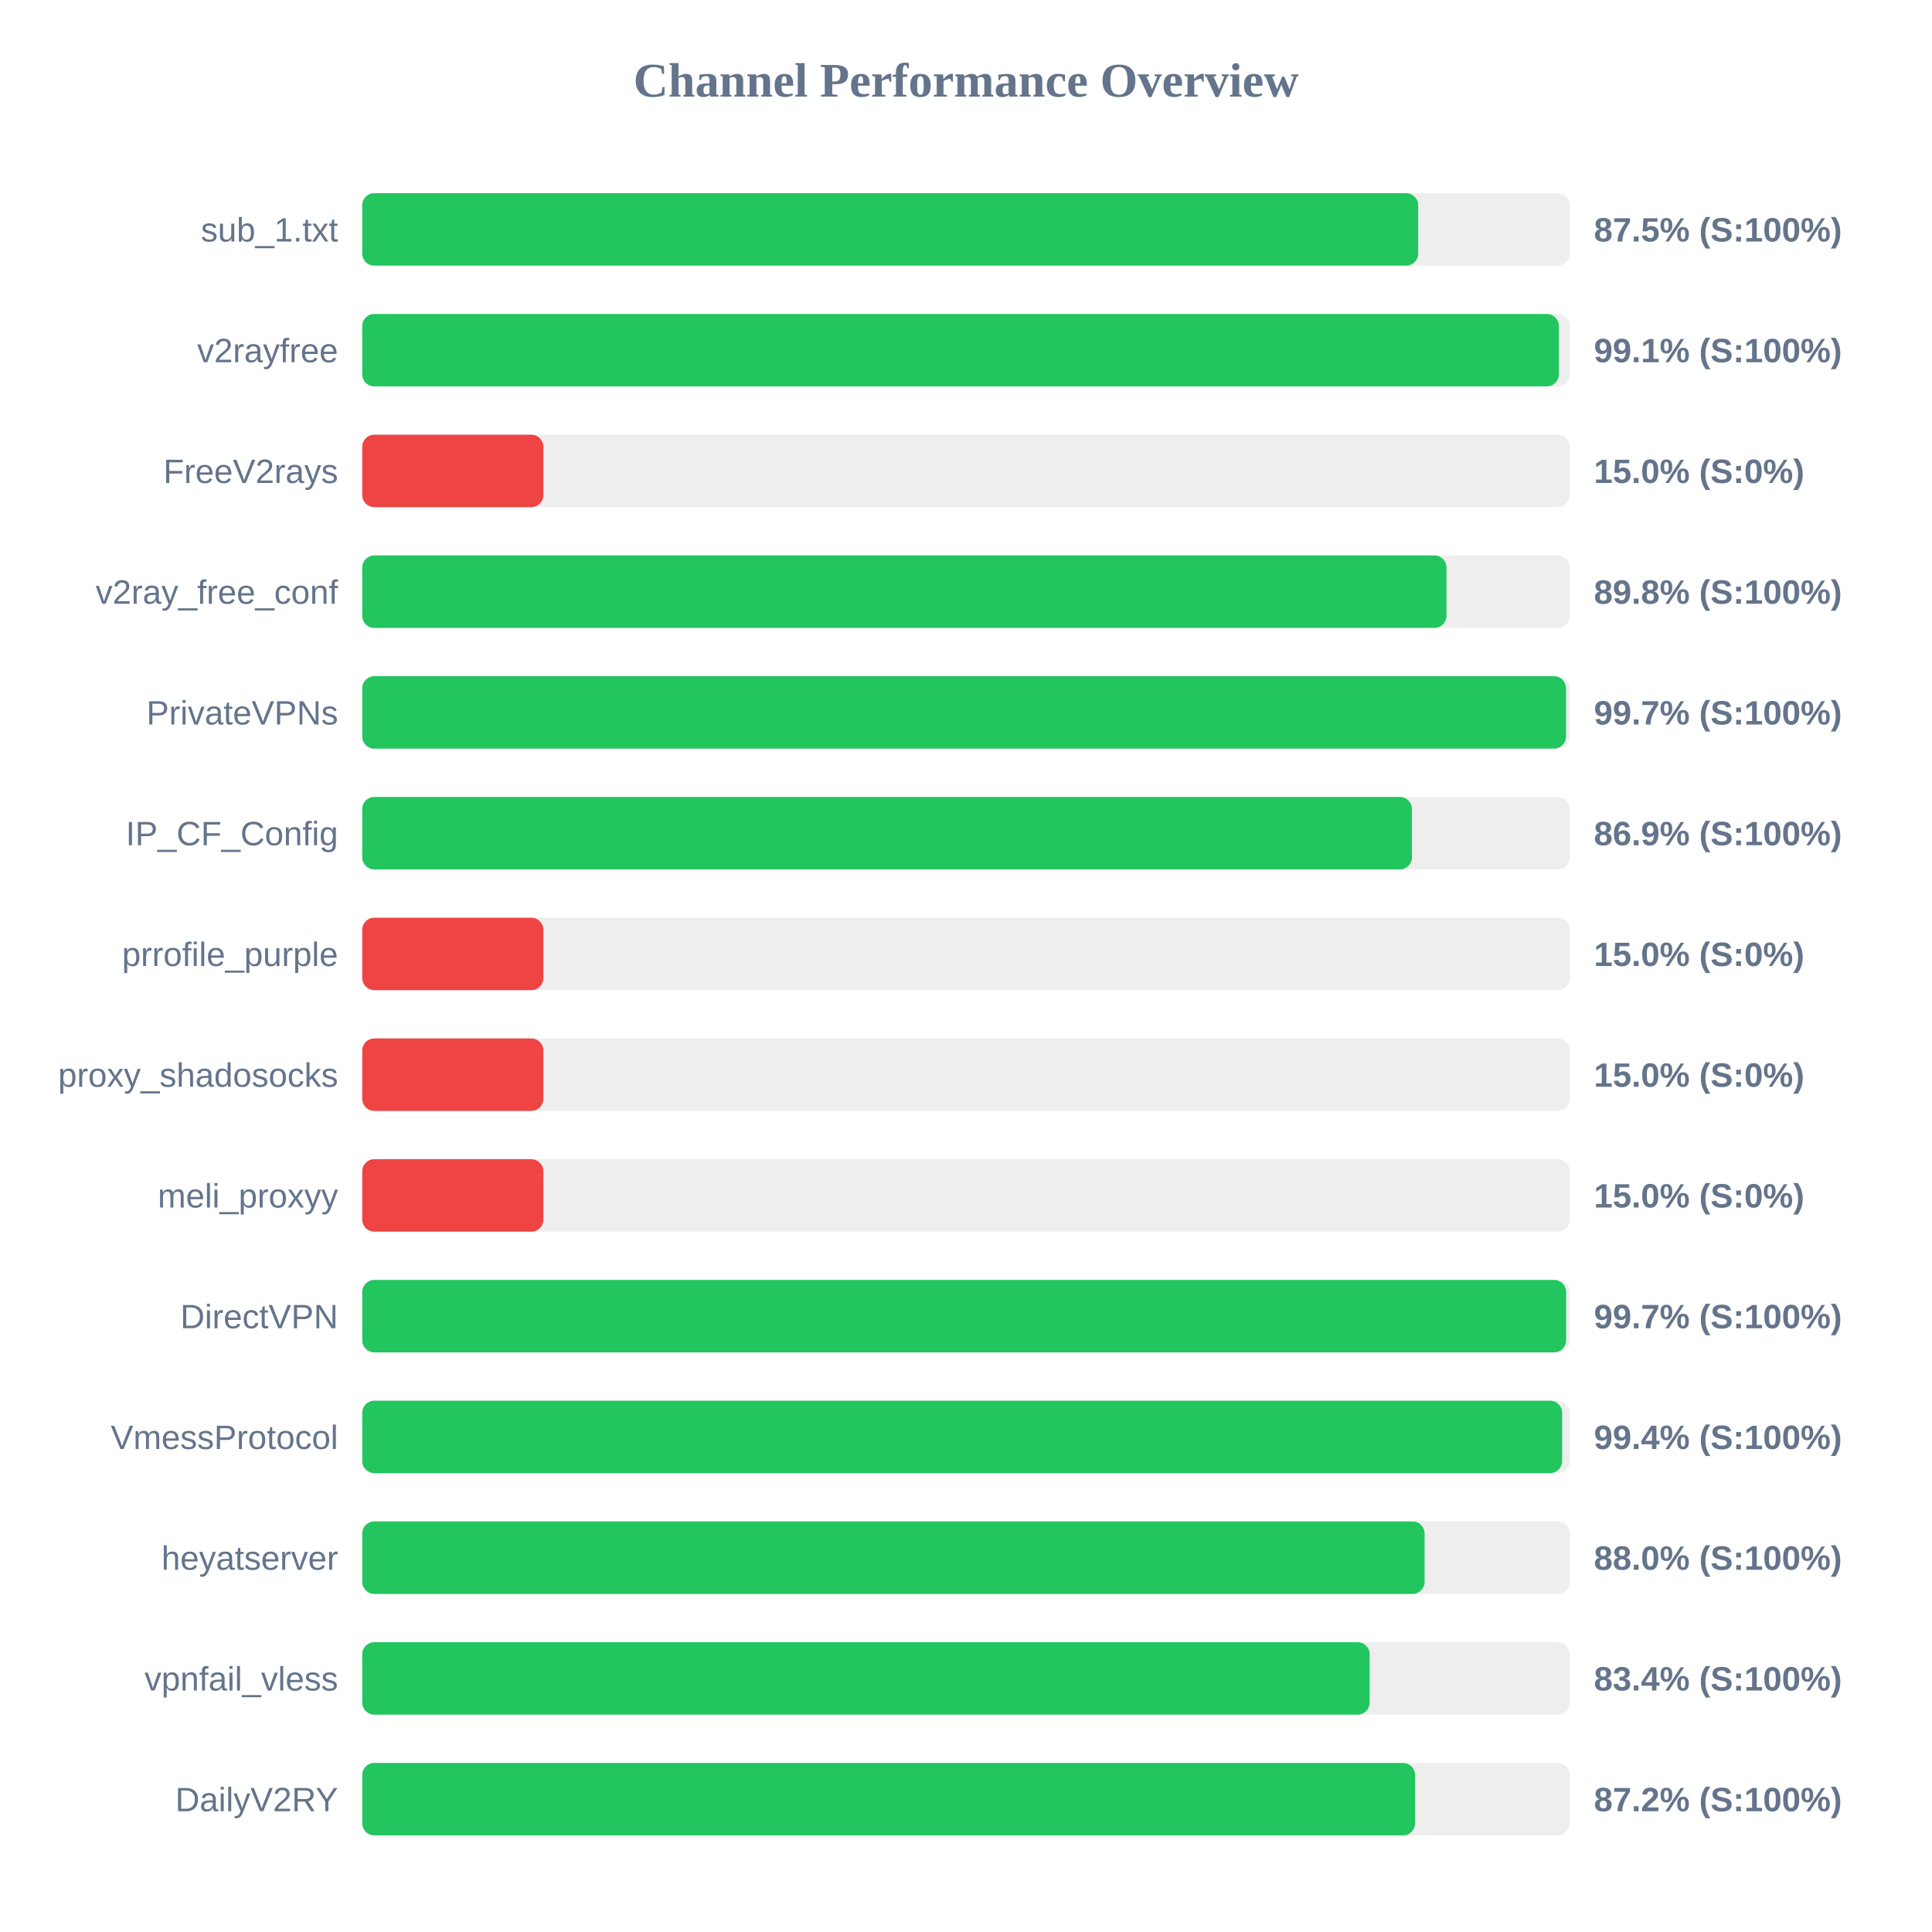
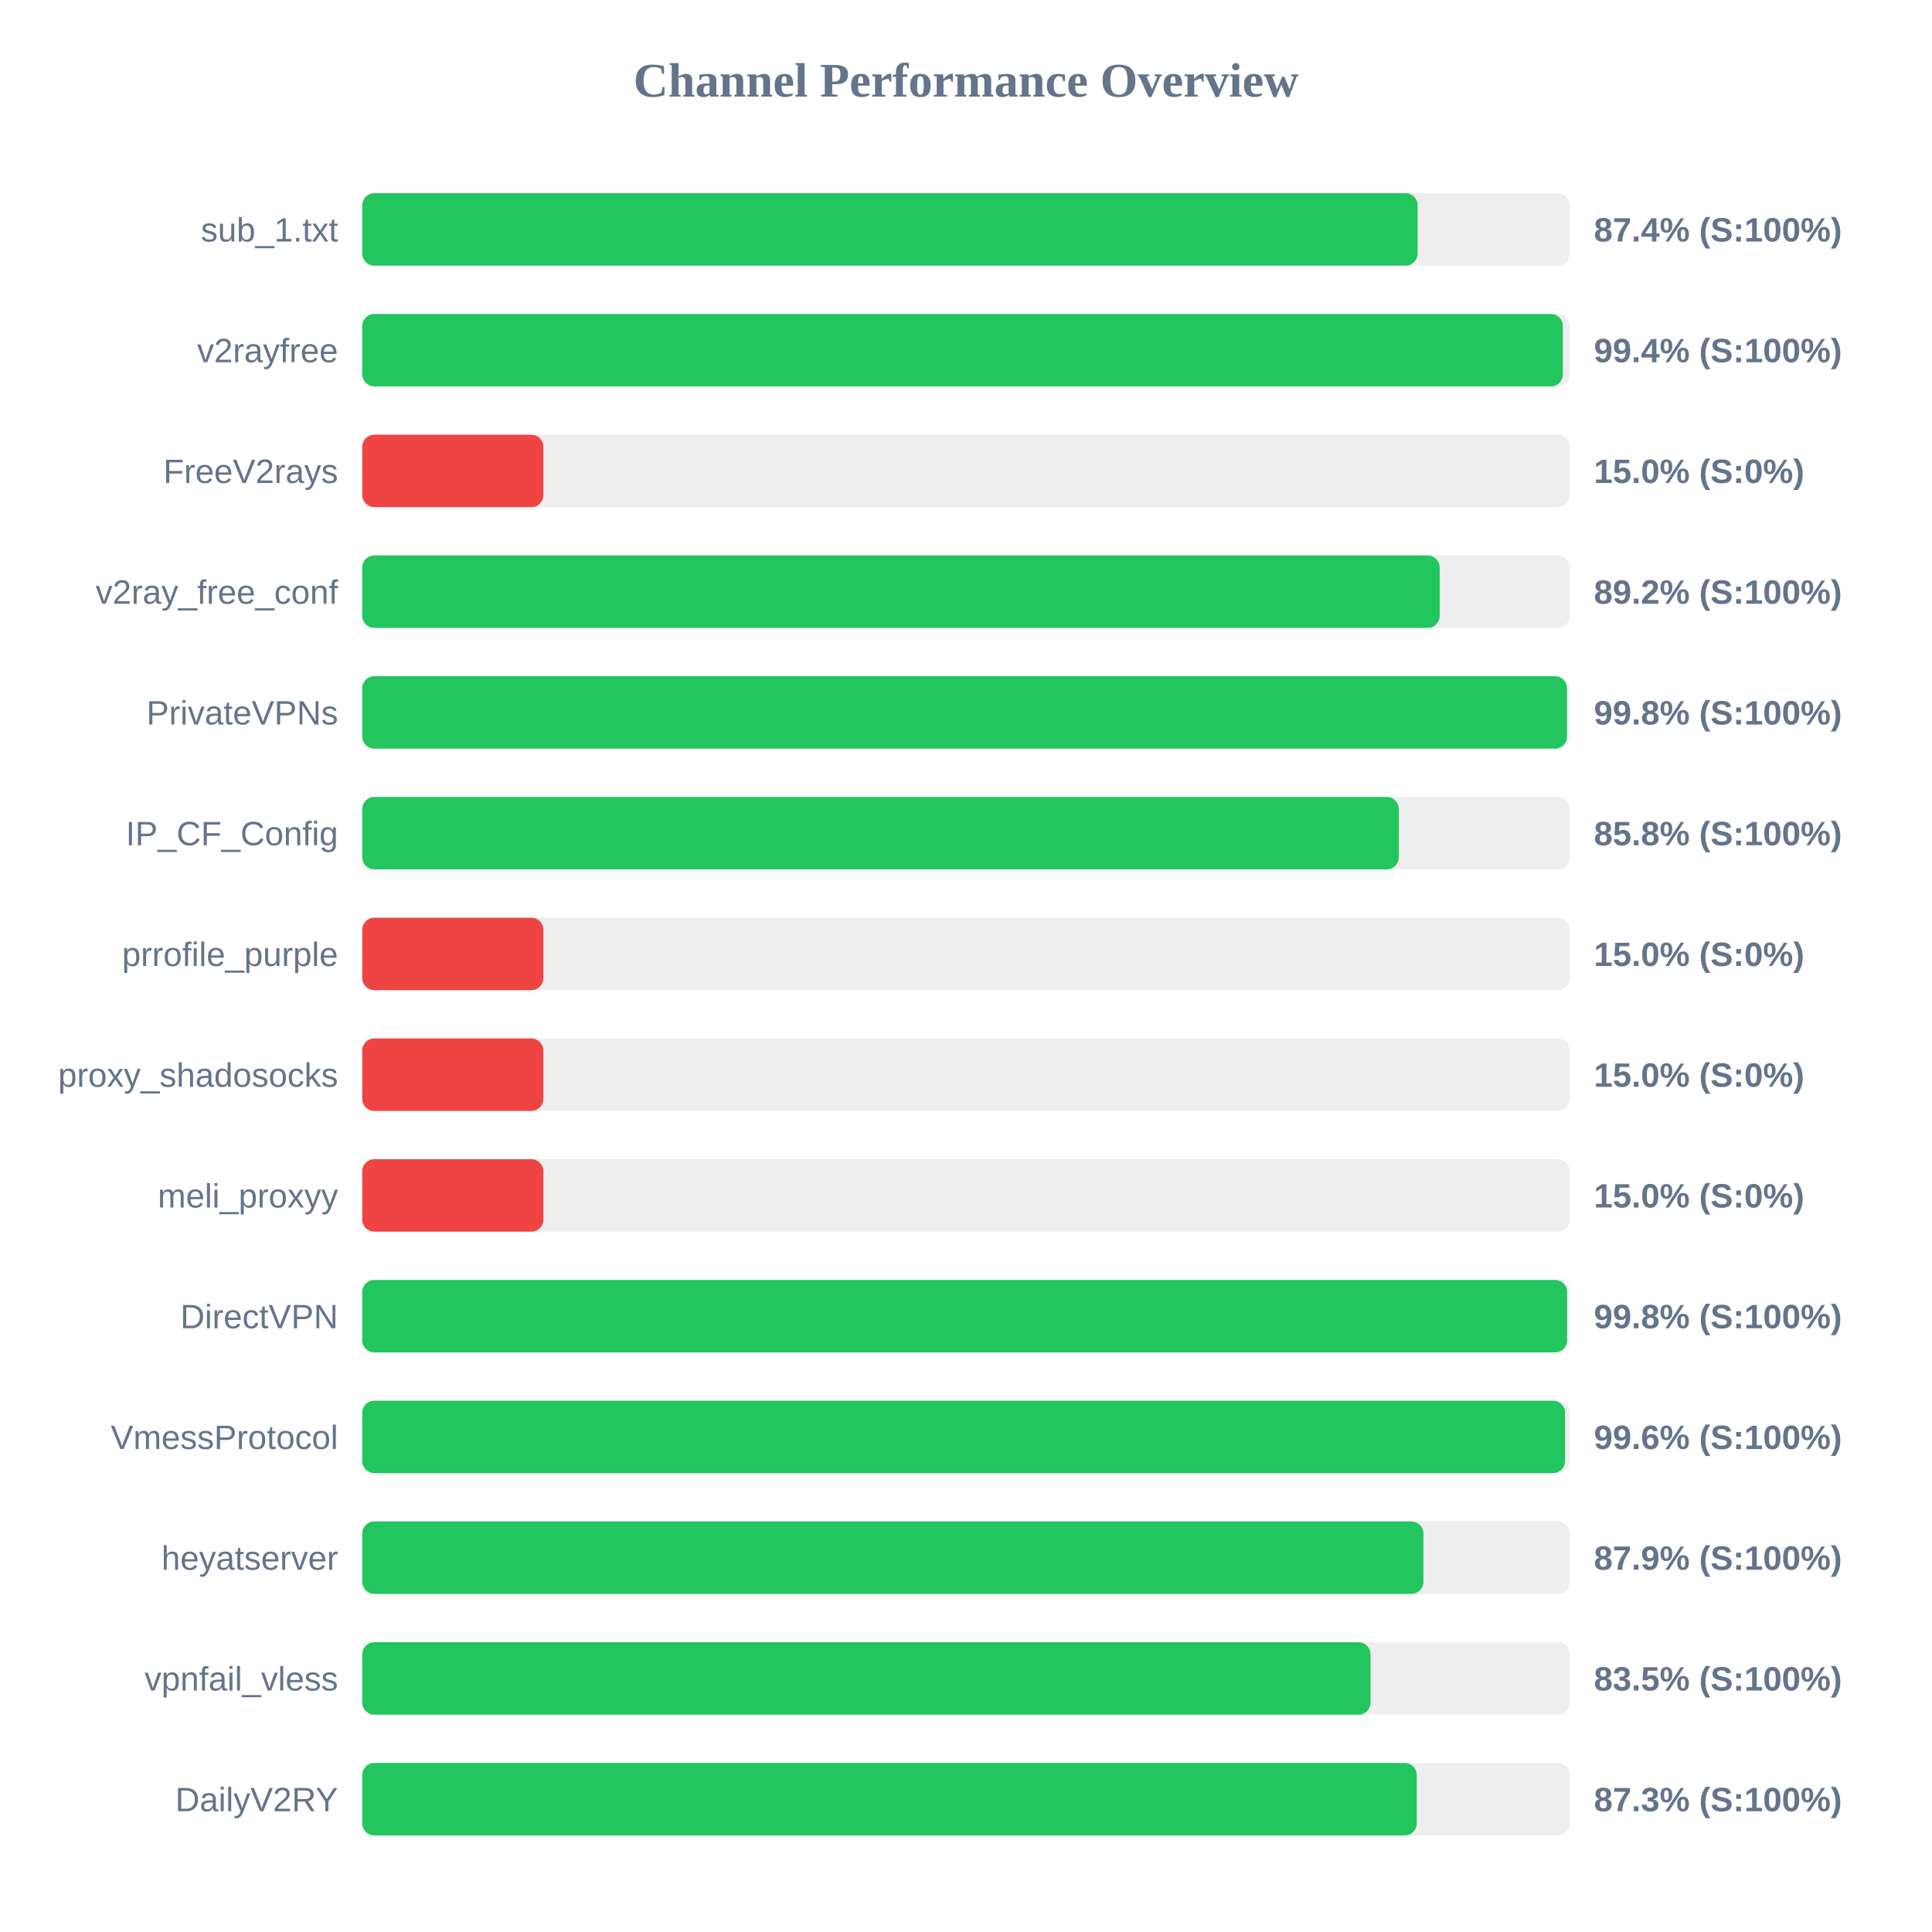
<svg xmlns="http://www.w3.org/2000/svg" width="800" height="800" version="1.1">
  <style>
        .row { font: 14px Arial; fill: #64748b; }
        .score { font: bold 14px Arial; fill: #64748b; }
    </style>
  <text x="400" y="40" text-anchor="middle" font-size="20px" font-weight="bold" fill="#64748b">Channel Performance Overview</text>
  <rect x="150" y="80" width="500" height="30" fill="#eee" rx="5" />
-   <rect x="150" y="80" width="437.25" height="30" fill="#22c55e" rx="5" />
+   <rect x="150" y="80" width="437.0" height="30" fill="#22c55e" rx="5" />
  <text x="140" y="100" text-anchor="end" class="row">sub_1.txt</text>
-   <text x="660" y="100" text-anchor="start" class="score">87.5% (S:100%)</text>
+   <text x="660" y="100" text-anchor="start" class="score">87.4% (S:100%)</text>
  <rect x="150" y="130" width="500" height="30" fill="#eee" rx="5" />
-   <rect x="150" y="130" width="495.5" height="30" fill="#22c55e" rx="5" />
+   <rect x="150" y="130" width="497.15" height="30" fill="#22c55e" rx="5" />
  <text x="140" y="150" text-anchor="end" class="row">v2rayfree</text>
-   <text x="660" y="150" text-anchor="start" class="score">99.1% (S:100%)</text>
+   <text x="660" y="150" text-anchor="start" class="score">99.4% (S:100%)</text>
  <rect x="150" y="180" width="500" height="30" fill="#eee" rx="5" />
  <rect x="150" y="180" width="75.0" height="30" fill="#ef4444" rx="5" />
  <text x="140" y="200" text-anchor="end" class="row">FreeV2rays</text>
  <text x="660" y="200" text-anchor="start" class="score">15.0% (S:0%)</text>
  <rect x="150" y="230" width="500" height="30" fill="#eee" rx="5" />
-   <rect x="150" y="230" width="448.95" height="30" fill="#22c55e" rx="5" />
+   <rect x="150" y="230" width="446.15" height="30" fill="#22c55e" rx="5" />
  <text x="140" y="250" text-anchor="end" class="row">v2ray_free_conf</text>
-   <text x="660" y="250" text-anchor="start" class="score">89.8% (S:100%)</text>
+   <text x="660" y="250" text-anchor="start" class="score">89.2% (S:100%)</text>
  <rect x="150" y="280" width="500" height="30" fill="#eee" rx="5" />
-   <rect x="150" y="280" width="498.45" height="30" fill="#22c55e" rx="5" />
+   <rect x="150" y="280" width="498.85" height="30" fill="#22c55e" rx="5" />
  <text x="140" y="300" text-anchor="end" class="row">PrivateVPNs</text>
-   <text x="660" y="300" text-anchor="start" class="score">99.7% (S:100%)</text>
+   <text x="660" y="300" text-anchor="start" class="score">99.8% (S:100%)</text>
  <rect x="150" y="330" width="500" height="30" fill="#eee" rx="5" />
-   <rect x="150" y="330" width="434.65" height="30" fill="#22c55e" rx="5" />
+   <rect x="150" y="330" width="429.2" height="30" fill="#22c55e" rx="5" />
  <text x="140" y="350" text-anchor="end" class="row">IP_CF_Config</text>
-   <text x="660" y="350" text-anchor="start" class="score">86.9% (S:100%)</text>
+   <text x="660" y="350" text-anchor="start" class="score">85.8% (S:100%)</text>
  <rect x="150" y="380" width="500" height="30" fill="#eee" rx="5" />
  <rect x="150" y="380" width="75.0" height="30" fill="#ef4444" rx="5" />
  <text x="140" y="400" text-anchor="end" class="row">prrofile_purple</text>
  <text x="660" y="400" text-anchor="start" class="score">15.0% (S:0%)</text>
  <rect x="150" y="430" width="500" height="30" fill="#eee" rx="5" />
  <rect x="150" y="430" width="75.0" height="30" fill="#ef4444" rx="5" />
  <text x="140" y="450" text-anchor="end" class="row">proxy_shadosocks</text>
  <text x="660" y="450" text-anchor="start" class="score">15.0% (S:0%)</text>
  <rect x="150" y="480" width="500" height="30" fill="#eee" rx="5" />
  <rect x="150" y="480" width="75.0" height="30" fill="#ef4444" rx="5" />
  <text x="140" y="500" text-anchor="end" class="row">meli_proxyy</text>
  <text x="660" y="500" text-anchor="start" class="score">15.0% (S:0%)</text>
  <rect x="150" y="530" width="500" height="30" fill="#eee" rx="5" />
-   <rect x="150" y="530" width="498.5" height="30" fill="#22c55e" rx="5" />
+   <rect x="150" y="530" width="498.9" height="30" fill="#22c55e" rx="5" />
  <text x="140" y="550" text-anchor="end" class="row">DirectVPN</text>
-   <text x="660" y="550" text-anchor="start" class="score">99.7% (S:100%)</text>
+   <text x="660" y="550" text-anchor="start" class="score">99.8% (S:100%)</text>
  <rect x="150" y="580" width="500" height="30" fill="#eee" rx="5" />
-   <rect x="150" y="580" width="496.85" height="30" fill="#22c55e" rx="5" />
+   <rect x="150" y="580" width="498.05" height="30" fill="#22c55e" rx="5" />
  <text x="140" y="600" text-anchor="end" class="row">VmessProtocol</text>
-   <text x="660" y="600" text-anchor="start" class="score">99.4% (S:100%)</text>
+   <text x="660" y="600" text-anchor="start" class="score">99.6% (S:100%)</text>
  <rect x="150" y="630" width="500" height="30" fill="#eee" rx="5" />
-   <rect x="150" y="630" width="439.9" height="30" fill="#22c55e" rx="5" />
+   <rect x="150" y="630" width="439.4" height="30" fill="#22c55e" rx="5" />
  <text x="140" y="650" text-anchor="end" class="row">heyatserver</text>
-   <text x="660" y="650" text-anchor="start" class="score">88.0% (S:100%)</text>
+   <text x="660" y="650" text-anchor="start" class="score">87.9% (S:100%)</text>
  <rect x="150" y="680" width="500" height="30" fill="#eee" rx="5" />
-   <rect x="150" y="680" width="417.15" height="30" fill="#22c55e" rx="5" />
+   <rect x="150" y="680" width="417.5" height="30" fill="#22c55e" rx="5" />
  <text x="140" y="700" text-anchor="end" class="row">vpnfail_vless</text>
-   <text x="660" y="700" text-anchor="start" class="score">83.4% (S:100%)</text>
+   <text x="660" y="700" text-anchor="start" class="score">83.5% (S:100%)</text>
  <rect x="150" y="730" width="500" height="30" fill="#eee" rx="5" />
-   <rect x="150" y="730" width="435.95" height="30" fill="#22c55e" rx="5" />
+   <rect x="150" y="730" width="436.65" height="30" fill="#22c55e" rx="5" />
  <text x="140" y="750" text-anchor="end" class="row">DailyV2RY</text>
-   <text x="660" y="750" text-anchor="start" class="score">87.2% (S:100%)</text>
+   <text x="660" y="750" text-anchor="start" class="score">87.3% (S:100%)</text>
</svg>
